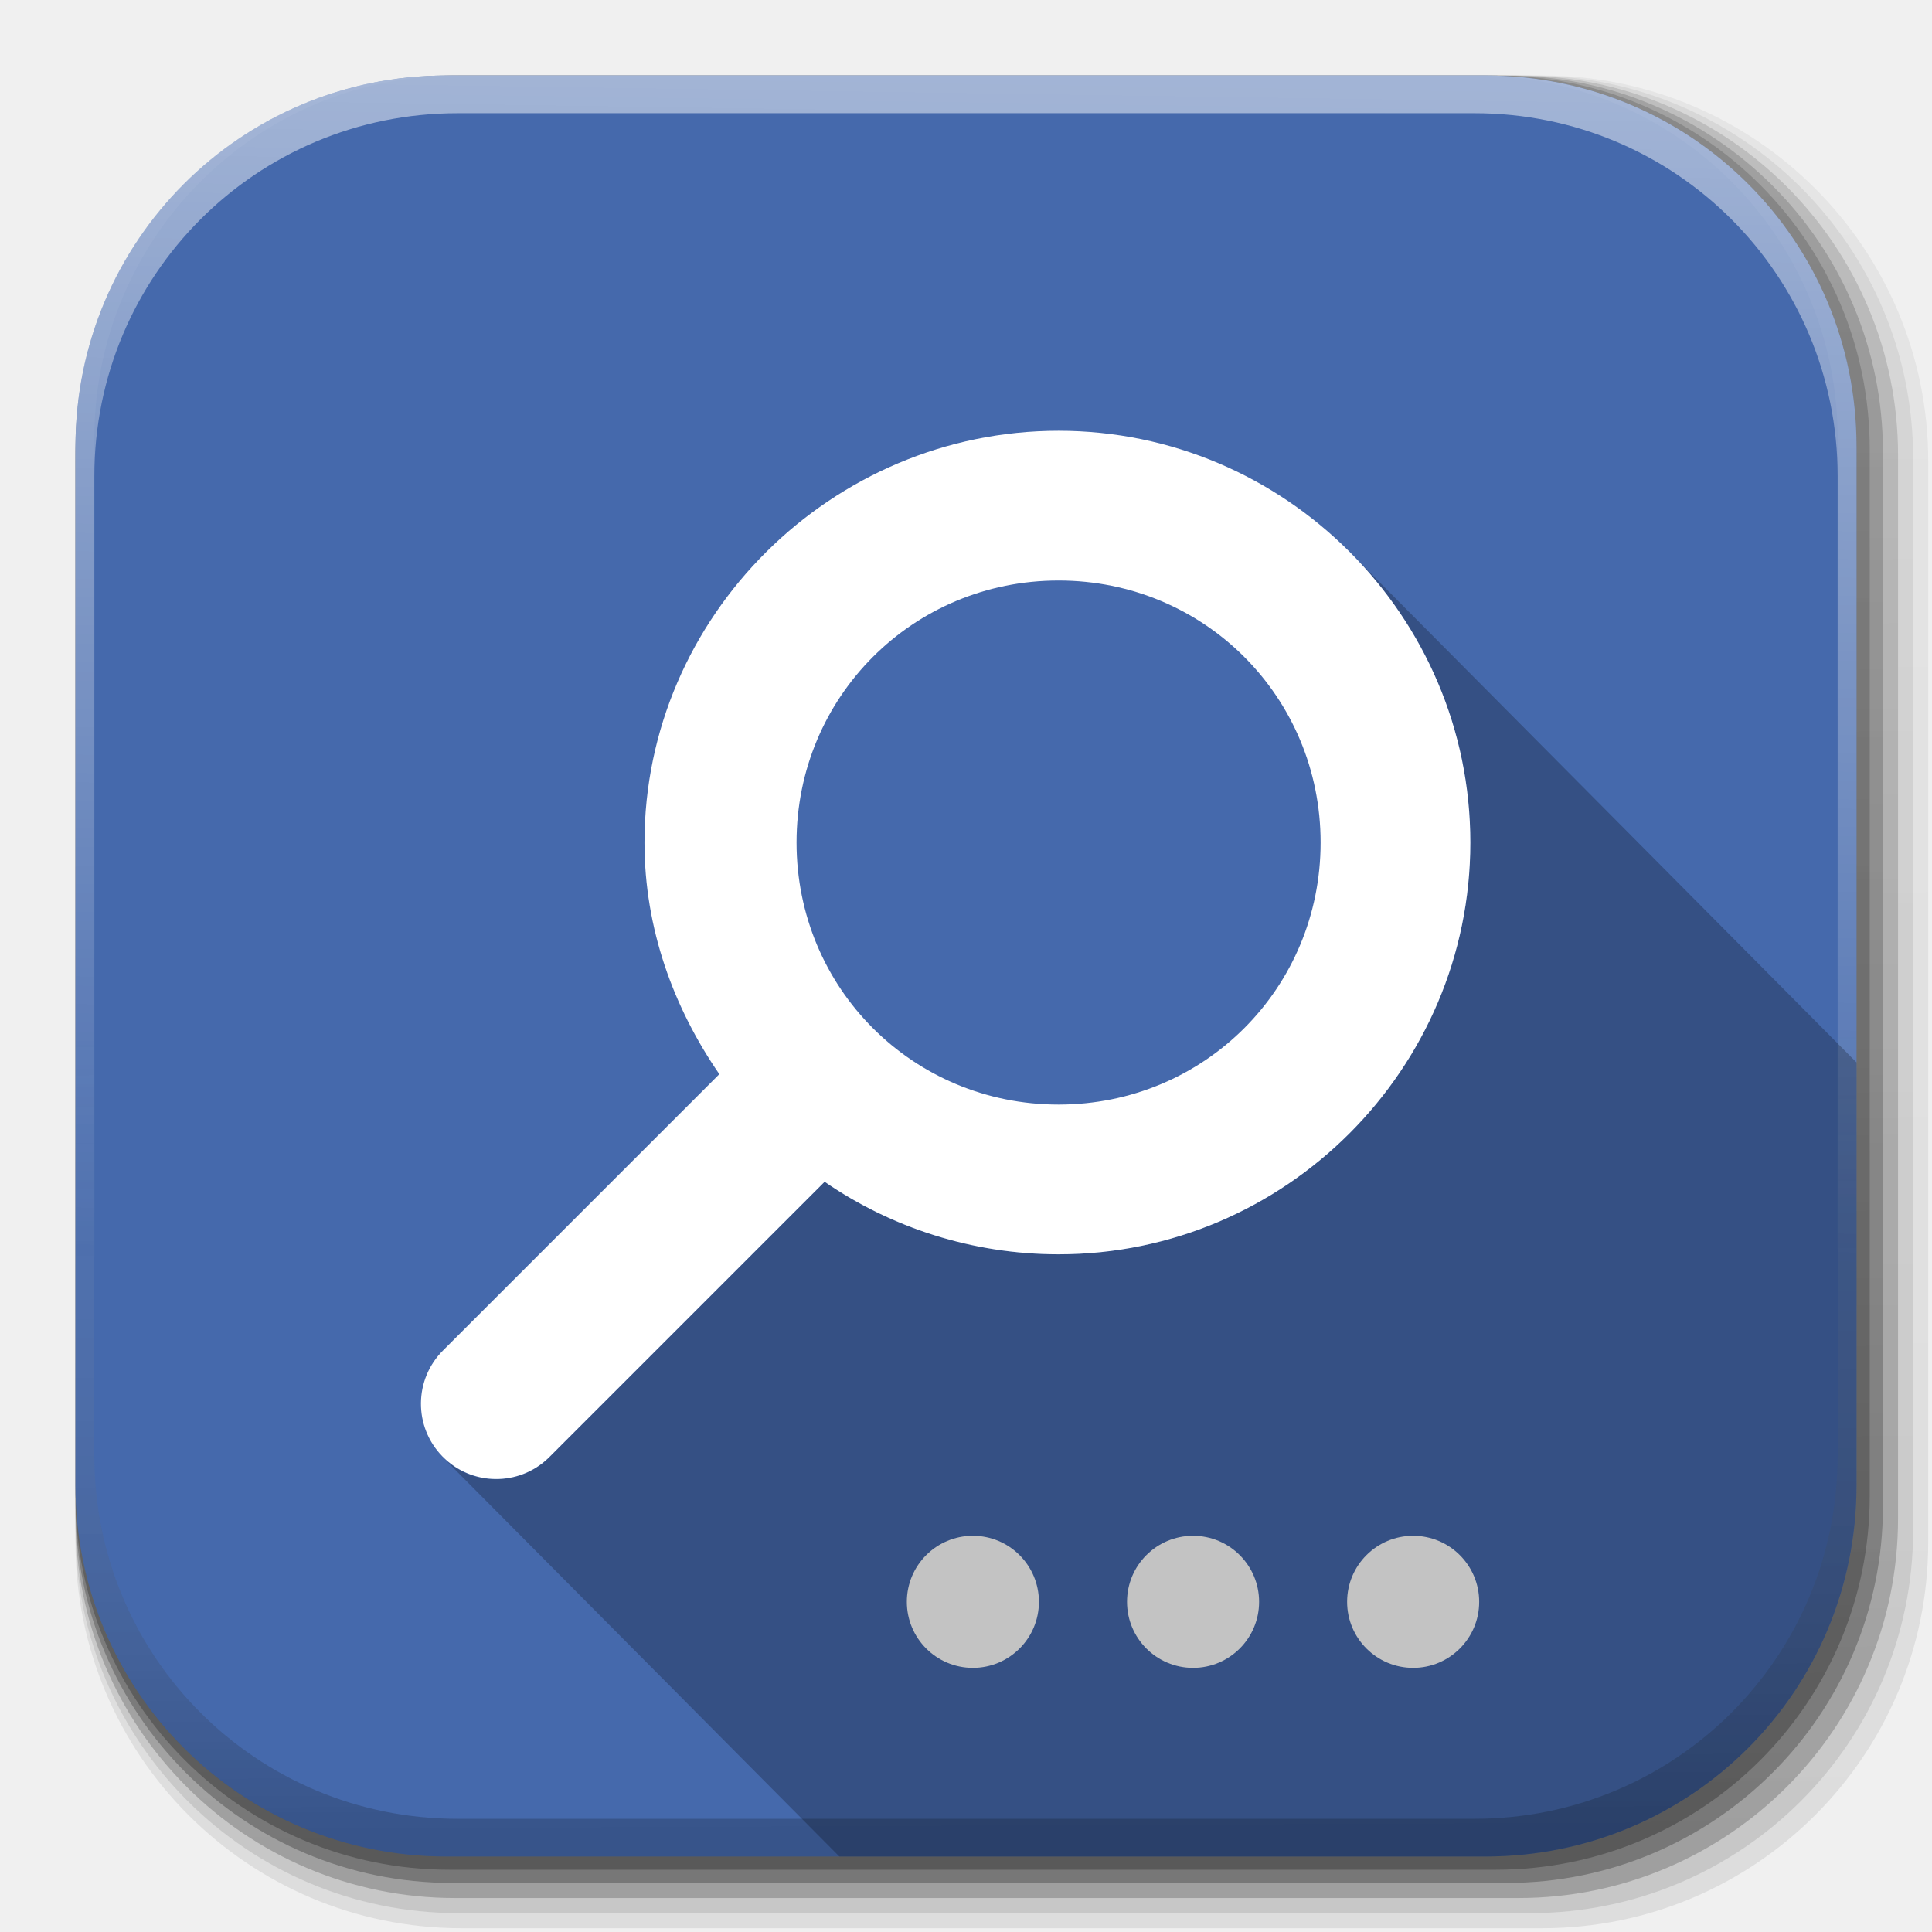
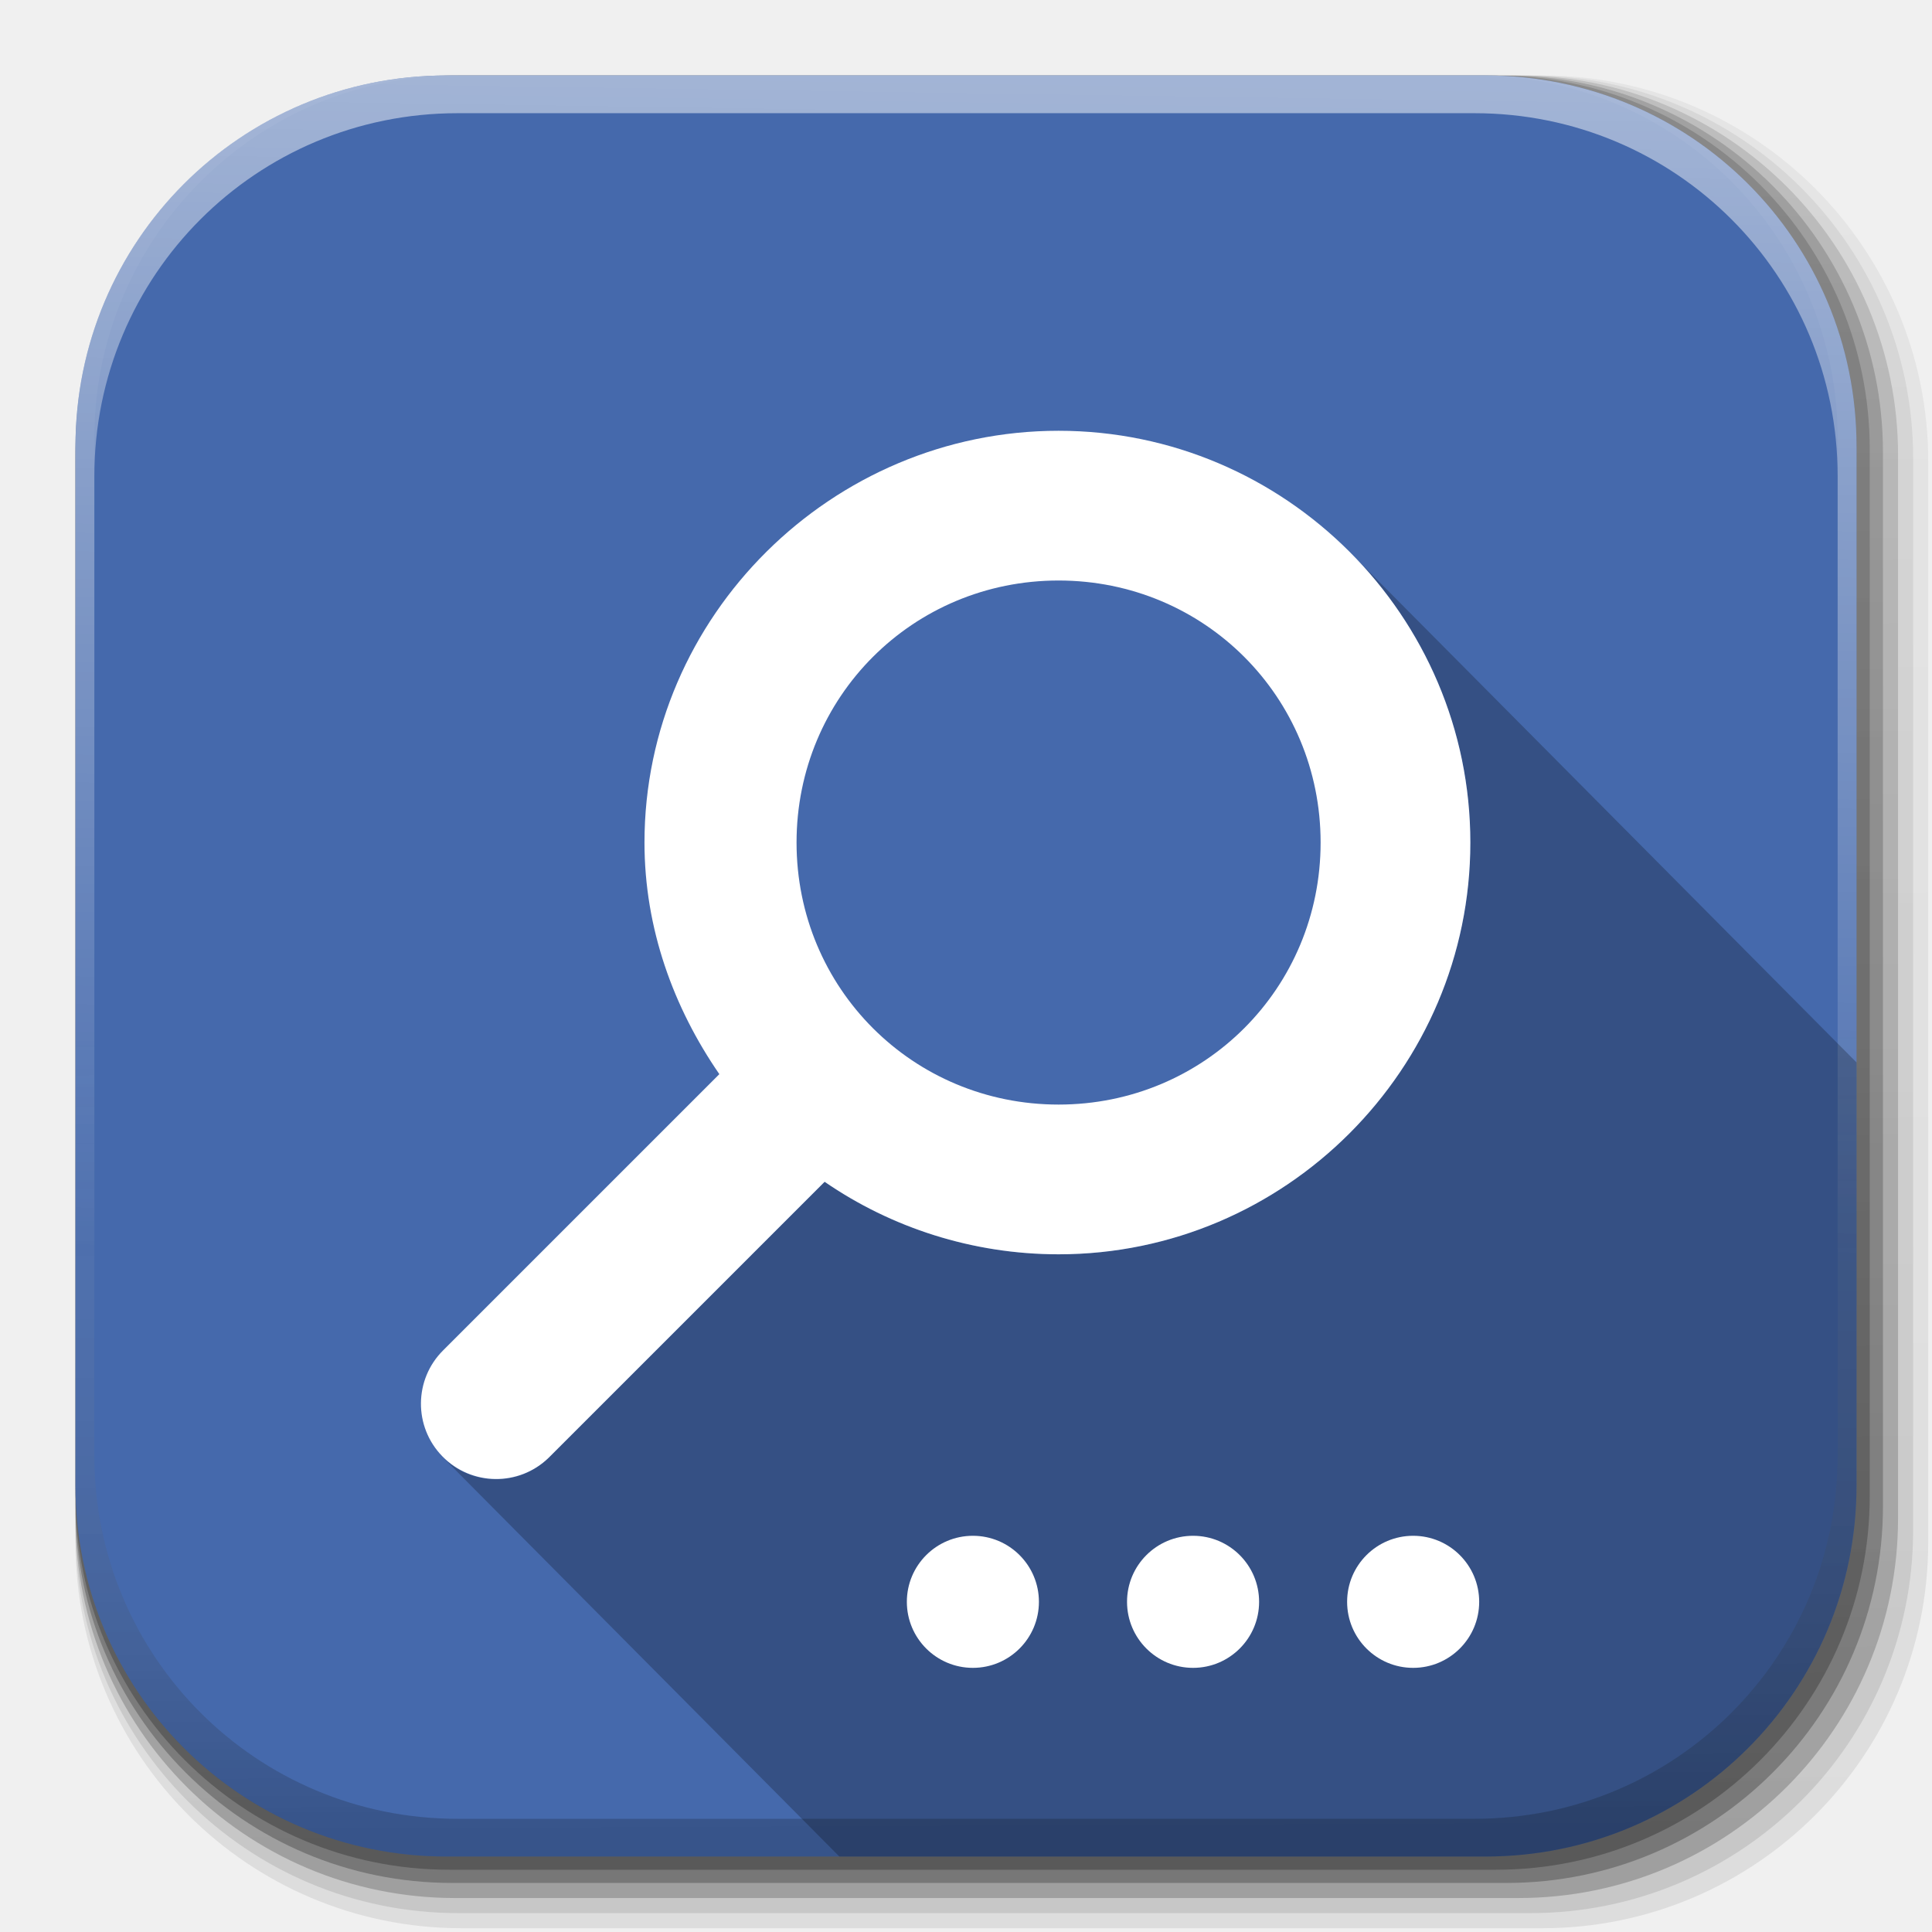
<svg xmlns="http://www.w3.org/2000/svg" xmlns:xlink="http://www.w3.org/1999/xlink" width="512" height="512" id="svg2" version="1.1">
  <defs id="defs4">
    <linearGradient id="linearGradient2460" y2="44.984" gradientUnits="userSpaceOnUse" x2="19.36" y1="21.031" x1="19.245">
      <stop id="stop3602" style="stop-color:#fafafa;stop-opacity:1;" offset="0" />
      <stop id="stop3604" style="stop-color:#f0f0f0;stop-opacity:1;" offset="1" />
    </linearGradient>
    <linearGradient y2="20.626" x2="1006.808" y1="484.417" x1="1012.513" gradientTransform="matrix(1.03178,0,0,1.03178,-830.8641,592.6779)" gradientUnits="userSpaceOnUse" id="linearGradient4114-2-6" xlink:href="#ButtonShadow-0-1-1-5-9" />
    <linearGradient gradientTransform="matrix(1.005865,0,0,0.994169,100,0)" gradientUnits="userSpaceOnUse" id="ButtonShadow-0-1-1-5-9" y2="7.017" x2="45.448" y1="92.54" x1="45.448">
      <stop offset="0" style="stop-color:#000000;stop-opacity:1" id="stop3750-8-9-3-6-4" />
      <stop offset="1" style="stop-color:#000000;stop-opacity:0.588" id="stop3752-5-6-4-2-9" />
    </linearGradient>
    <linearGradient y2="20.626" x2="1006.808" y1="484.417" x1="1012.513" gradientTransform="matrix(1.040254,0,0,1.040254,-837.9512,592.5182)" gradientUnits="userSpaceOnUse" id="linearGradient4112-2-6" xlink:href="#ButtonShadow-0-1-1-5-9" />
    <linearGradient y2="20.626" x2="1006.808" y1="484.417" x1="1012.513" gradientTransform="matrix(1.023305,0,0,1.023305,-823.777,592.8376)" gradientUnits="userSpaceOnUse" id="linearGradient4110-6-7" xlink:href="#ButtonShadow-0-1-1-5-9" />
    <linearGradient y2="20.626" x2="1006.808" y1="484.417" x1="1012.513" gradientTransform="matrix(1.01483,0,0,1.01483,-816.69,592.9972)" gradientUnits="userSpaceOnUse" id="linearGradient4116-6-3" xlink:href="#ButtonShadow-0-1-1-5-9" />
    <linearGradient xlink:href="#ButtonShadow-0-1-1-5-9" id="linearGradient5342-3" gradientUnits="userSpaceOnUse" gradientTransform="matrix(1.007415,0,0,1.007415,-810.4888,593.1369)" x1="1012.513" y1="484.417" x2="1006.808" y2="20.626" />
    <linearGradient y2="363.738" x2="988.786" y1="51.512" x1="993.439" gradientTransform="translate(778.5998,-360.5596)" gradientUnits="userSpaceOnUse" id="linearGradient4084-8" xlink:href="#linearGradient3737-9" />
    <linearGradient id="linearGradient3737-9">
      <stop offset="0" style="stop-color:#ffffff;stop-opacity:1" id="stop3739-7" />
      <stop offset="1" style="stop-color:#ffffff;stop-opacity:0" id="stop3741-4" />
    </linearGradient>
    <linearGradient y2="-55.941" x2="1763.69" y1="155.597" x1="1764.649" gradientUnits="userSpaceOnUse" id="linearGradient4086-12" xlink:href="#linearGradient4046-3" />
    <linearGradient id="linearGradient4046-3">
      <stop offset="0" style="stop-color:#000000;stop-opacity:1;" id="stop4048-7" />
      <stop offset="1" style="stop-color:#ffffff;stop-opacity:0.2" id="stop4050-73" />
    </linearGradient>
    <linearGradient y2="32" x2="272" y1="288" x1="272" gradientTransform="translate(678.0354,339.8299)" gradientUnits="userSpaceOnUse" id="linearGradient3833" xlink:href="#outerBackgroundGradient-3" />
    <linearGradient id="outerBackgroundGradient-3">
      <stop style="stop-color:#50a8e3;stop-opacity:1;" offset="0" id="stop3864-8-6-2" />
      <stop style="stop-color:#82c3ef;stop-opacity:1;" offset="1" id="stop3866-9-1-7" />
    </linearGradient>
    <linearGradient y2="32" x2="272" y1="288" x1="272" gradientTransform="translate(484.6482,86.12435)" gradientUnits="userSpaceOnUse" id="linearGradient4080" xlink:href="#outerBackgroundGradient-3" />
    <linearGradient x1="10.71" y1="1.996" x2="10.71" y2="18.974" id="linearGradient3018" xlink:href="#linearGradient3637" gradientUnits="userSpaceOnUse" gradientTransform="matrix(2.819164,0,0,2.819164,15.39959,18.51579)" />
    <linearGradient id="linearGradient3637">
      <stop id="stop3639" style="stop-color:#f0f0f0;stop-opacity:1" offset="0" />
      <stop id="stop3641" style="stop-color:#aaaaaa;stop-opacity:1" offset="1" />
    </linearGradient>
    <linearGradient y2="18.974" x2="10.71" y1="1.996" x1="10.71" gradientTransform="matrix(20.5563,0,0,20.5563,-411.9826,-35.00796)" gradientUnits="userSpaceOnUse" id="linearGradient3085" xlink:href="#linearGradient3637" />
    <linearGradient xlink:href="#linearGradient3637" id="linearGradient3071" gradientUnits="userSpaceOnUse" gradientTransform="matrix(20.5563,0,0,20.5563,-411.9826,-35.00796)" x1="10.71" y1="1.996" x2="10.71" y2="18.974" />
  </defs>
  <g transform="translate(0,-540.3622)" id="layer1" style="display:none" />
  <g transform="matrix(1.1,0,0,0.44444,95.08106,256.3925)" id="g2036">
    <g transform="matrix(1.0526,0,0,1.2857,-1.2632,-13.429)" style="opacity:0.4" id="g3712" />
  </g>
  <g id="g3541" transform="translate(97.48106,231.2815)" />
  <g id="g3536" transform="translate(97.48106,231.2815)" />
  <g transform="translate(-11.98507,-592.1172)" id="g4103">
    <rect style="opacity:0.1;color:#000000;fill:url(#linearGradient4114-2-6);fill-opacity:1;fill-rule:nonzero;stroke:none;stroke-width:1.5;marker:none;visibility:visible;display:inline;overflow:visible;enable-background:accumulate" id="rect6187" width="487" height="487" x="31.985" y="612.117" ry="101.458" />
    <rect ry="102.292" y="612.117" x="31.985" height="491" width="491" id="rect6191" style="opacity:0.08;color:#000000;fill:url(#linearGradient4112-2-6);fill-opacity:1;fill-rule:nonzero;stroke:none;stroke-width:1.5;marker:none;visibility:visible;display:inline;overflow:visible;enable-background:accumulate" />
    <rect ry="100.625" y="612.117" x="31.985" height="483" width="483" id="rect6183" style="opacity:0.2;color:#000000;fill:url(#linearGradient4110-6-7);fill-opacity:1;fill-rule:nonzero;stroke:none;stroke-width:1.5;marker:none;visibility:visible;display:inline;overflow:visible;enable-background:accumulate" />
    <rect style="opacity:0.25;color:#000000;fill:url(#linearGradient4116-6-3);fill-opacity:1;fill-rule:nonzero;stroke:none;stroke-width:1.5;marker:none;visibility:visible;display:inline;overflow:visible;enable-background:accumulate" id="rect6179" width="479" height="479" x="31.985" y="612.117" ry="99.792" />
    <rect ry="99.062" y="612.117" x="31.985" height="475.5" width="475.5" id="rect5574" style="opacity:0.25;color:#000000;fill:url(#linearGradient5342-3);fill-opacity:1;fill-rule:nonzero;stroke:none;stroke-width:1.5;marker:none;visibility:visible;display:inline;overflow:visible;enable-background:accumulate" />
  </g>
  <path id="rect5505" d="M 118.344,20 C 63.867,20 20,63.867 20,118.344 l 0,23.062 0,252.25 C 20,448.133 63.867,492 118.344,492 l 275.312,0 C 448.133,492 492,448.133 492,393.656 l 0,-252.25 0,-23.062 C 492,63.867 448.133,20 393.656,20 l -275.312,0 z" style="fill:#4569ac;stroke:none;fill-opacity:1" />
  <g transform="translate(-605.5193,-353.9683)" id="g4076">
    <g id="g4038" transform="translate(-926.6676,684.3845)" />
  </g>
  <g transform="translate(-605.5194,-353.9683)" id="g4076-9">
    <g id="g4038-9" transform="translate(-926.6676,684.3845)">
      <path id="rect6809-2-3" d="m 1650.499,-310.416 c -54.477,0 -98.312,43.836 -98.312,98.312 l 0,275.344 c 0,54.477 43.836,98.344 98.312,98.344 l 2.938,0 c -53.322,0 -96.25,-42.928 -96.25,-96.25 l 0,-269.5 c 0,-53.322 42.928,-96.25 96.25,-96.25 l 269.5,0 c 53.322,0 96.25,42.928 96.25,96.25 l 0,269.5 c 0,53.323 -42.928,96.25 -96.25,96.25 l 2.906,0 c 54.477,0 98.344,-43.867 98.344,-98.344 l 0,-275.344 c 0,-54.477 -43.867,-98.312 -98.344,-98.312 l -275.344,0 z" style="opacity:0.5;color:#000000;fill:url(#linearGradient4084-8);fill-opacity:1;fill-rule:nonzero;stroke:none;stroke-width:1.5;marker:none;visibility:visible;display:inline;overflow:visible;enable-background:accumulate" />
      <path style="opacity:0.2;color:#000000;fill:url(#linearGradient4086-12);fill-opacity:1;fill-rule:nonzero;stroke:none;stroke-width:1.5;marker:none;visibility:visible;display:inline;overflow:visible;enable-background:accumulate" d="m 1650.499,161.584 c -54.477,0 -98.312,-43.836 -98.312,-98.313 l 0,-275.344 c 0,-54.477 43.836,-98.344 98.312,-98.344 l 2.938,0 c -53.322,0 -96.25,42.928 -96.25,96.25 l 0,269.5 c 0,53.323 42.928,96.25 96.25,96.25 l 269.5,0 c 53.322,0 96.25,-42.928 96.25,-96.25 l 0,-269.5 c 0,-53.322 -42.928,-96.25 -96.25,-96.25 l 2.906,0 c 54.477,0 98.344,43.867 98.344,98.344 l 0,275.344 c 0,54.477 -43.867,98.313 -98.344,98.313 l -275.344,0 z" id="path3981-7" />
    </g>
  </g>
+   <path style="fill:#000000;fill-opacity:0.235;fill-rule:nonzero;stroke:none" d="M 359.75 148.406 C 378.27 167.985 389.656 194.358 389.656 223.281 C 389.656 283.306 340.625 332.406 280.531 332.406 C 257.675 332.406 236.135 325.308 218.531 313.188 L 145.375 386.344 A 19.949 19.949 0 0 1 117.594 386.438 L 222.438 492 L 393.656 492 C 448.133 492 492 448.133 492 393.656 L 492 281.562 L 359.75 148.406 z M 117.594 386.438 A 19.949 19.949 0 0 1 116.594 385.375 L 116.562 385.406 L 117.594 386.438 z " id="rect6263" />
  <path style="fill:#ffffff;fill-opacity:1;stroke:none;display:inline" d="m 257.825,407 c -9.665,0 -17.5,7.835 -17.5,17.5 0,9.665 7.835,17.5 17.5,17.5 9.665,0 17.5,-7.835 17.5,-17.5 0,-9.665 -7.835,-17.5 -17.5,-17.5 z m 58.35,0 c -9.665,0 -17.5,7.835 -17.5,17.5 0,9.665 7.835,17.5 17.5,17.5 9.665,0 17.5,-7.835 17.5,-17.5 0,-9.665 -7.835,-17.5 -17.5,-17.5 z m 58.325,0 c -9.665,0 -17.5,7.835 -17.5,17.5 0,9.665 7.835,17.5 17.5,17.5 9.665,0 17.5,-7.835 17.5,-17.5 0,-9.665 -7.835,-17.5 -17.5,-17.5 z" id="path3065" />
-   <path style="fill:#000000;fill-opacity:0.235;fill-rule:nonzero;stroke:none" d="M 359.75 148.406 C 378.27 167.985 389.656 194.358 389.656 223.281 C 389.656 283.306 340.625 332.406 280.531 332.406 C 257.675 332.406 236.135 325.308 218.531 313.188 L 145.375 386.344 A 19.949 19.949 0 0 1 117.594 386.438 L 222.438 492 L 393.656 492 C 448.133 492 492 448.133 492 393.656 L 492 281.562 L 359.75 148.406 z M 117.594 386.438 A 19.949 19.949 0 0 1 116.594 385.375 L 116.562 385.406 L 117.594 386.438 z " id="rect6263" />
  <path id="path3849" d="m 280.535,114.16 c -60.093,0 -109.741,49.096 -109.741,109.121 0,22.814 7.722,43.804 19.84,61.381 l -73.161,73.161 a 19.949,19.949 0 0 0 27.9,28.52 l 73.161,-73.161 c 17.604,12.121 39.145,19.22 62.001,19.22 60.093,0 109.121,-49.096 109.121,-109.121 0,-60.025 -49.028,-109.121 -109.121,-109.121 z m 0,39.681 c 38.636,0 69.441,30.849 69.441,69.441 0,38.592 -30.805,69.441 -69.441,69.441 -38.636,0 -69.441,-30.849 -69.441,-69.441 0,-38.592 30.805,-69.441 69.441,-69.441 z" style="font-size:medium;font-style:normal;font-variant:normal;font-weight:normal;font-stretch:normal;text-indent:0;text-align:start;text-decoration:none;line-height:normal;letter-spacing:normal;word-spacing:normal;text-transform:none;direction:ltr;block-progression:tb;writing-mode:lr-tb;text-anchor:start;baseline-shift:baseline;color:#000000;fill:#ffffff;fill-opacity:1;stroke:none;stroke-width:1.555;marker:none;visibility:visible;display:inline;overflow:visible;enable-background:new;font-family:Sans;-inkscape-font-specification:Sans" />
</svg>
